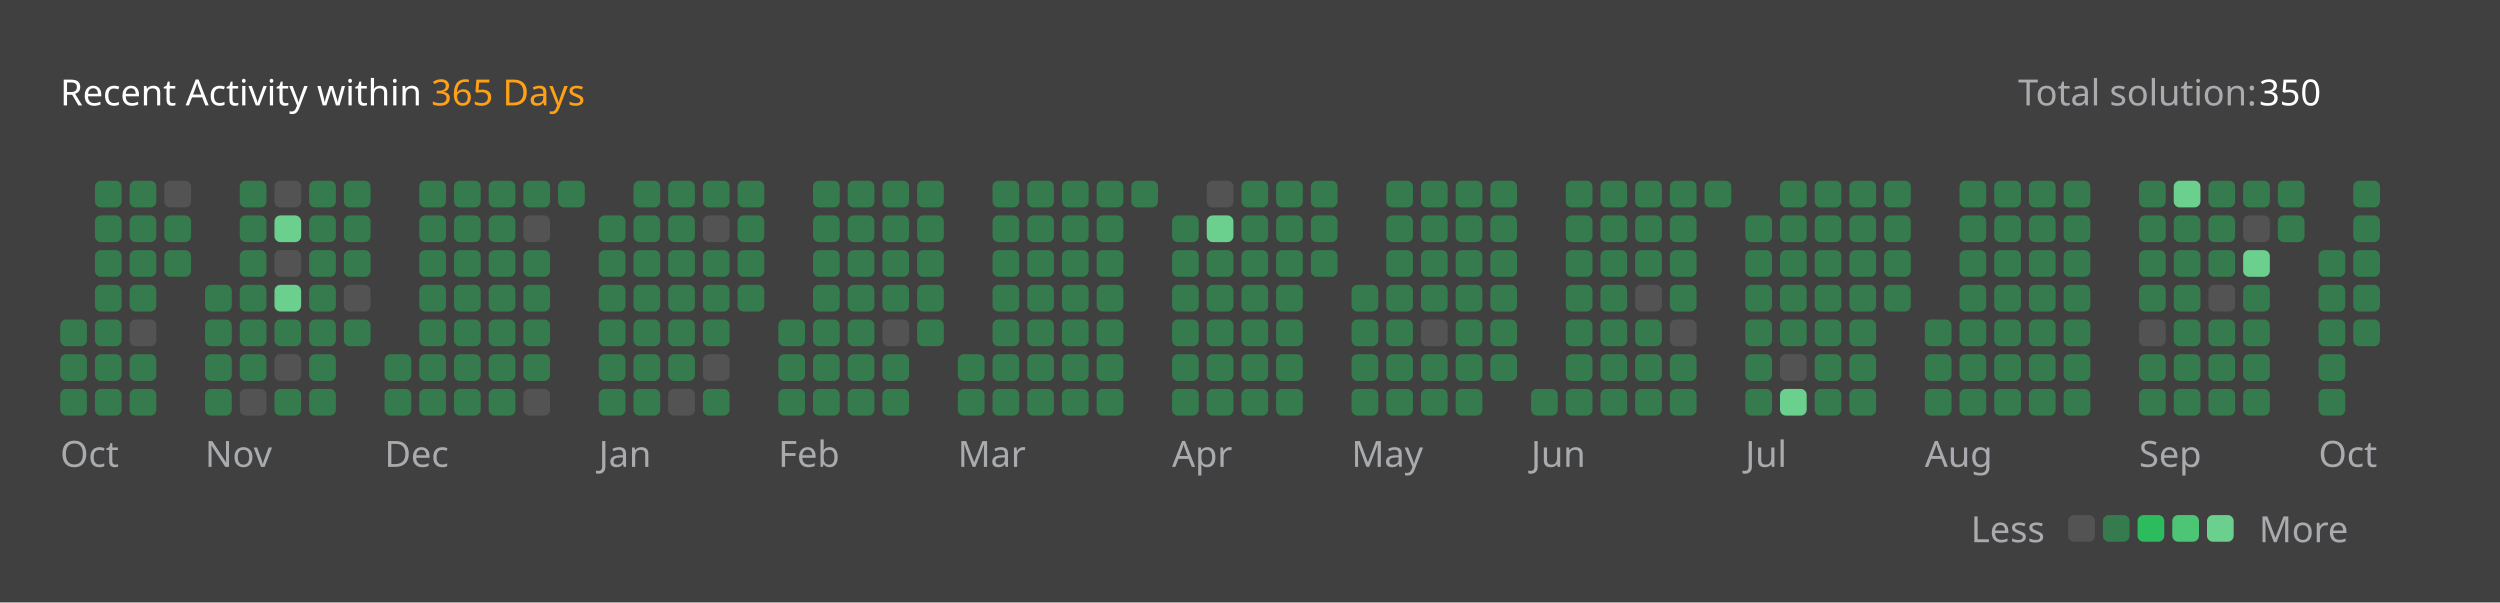
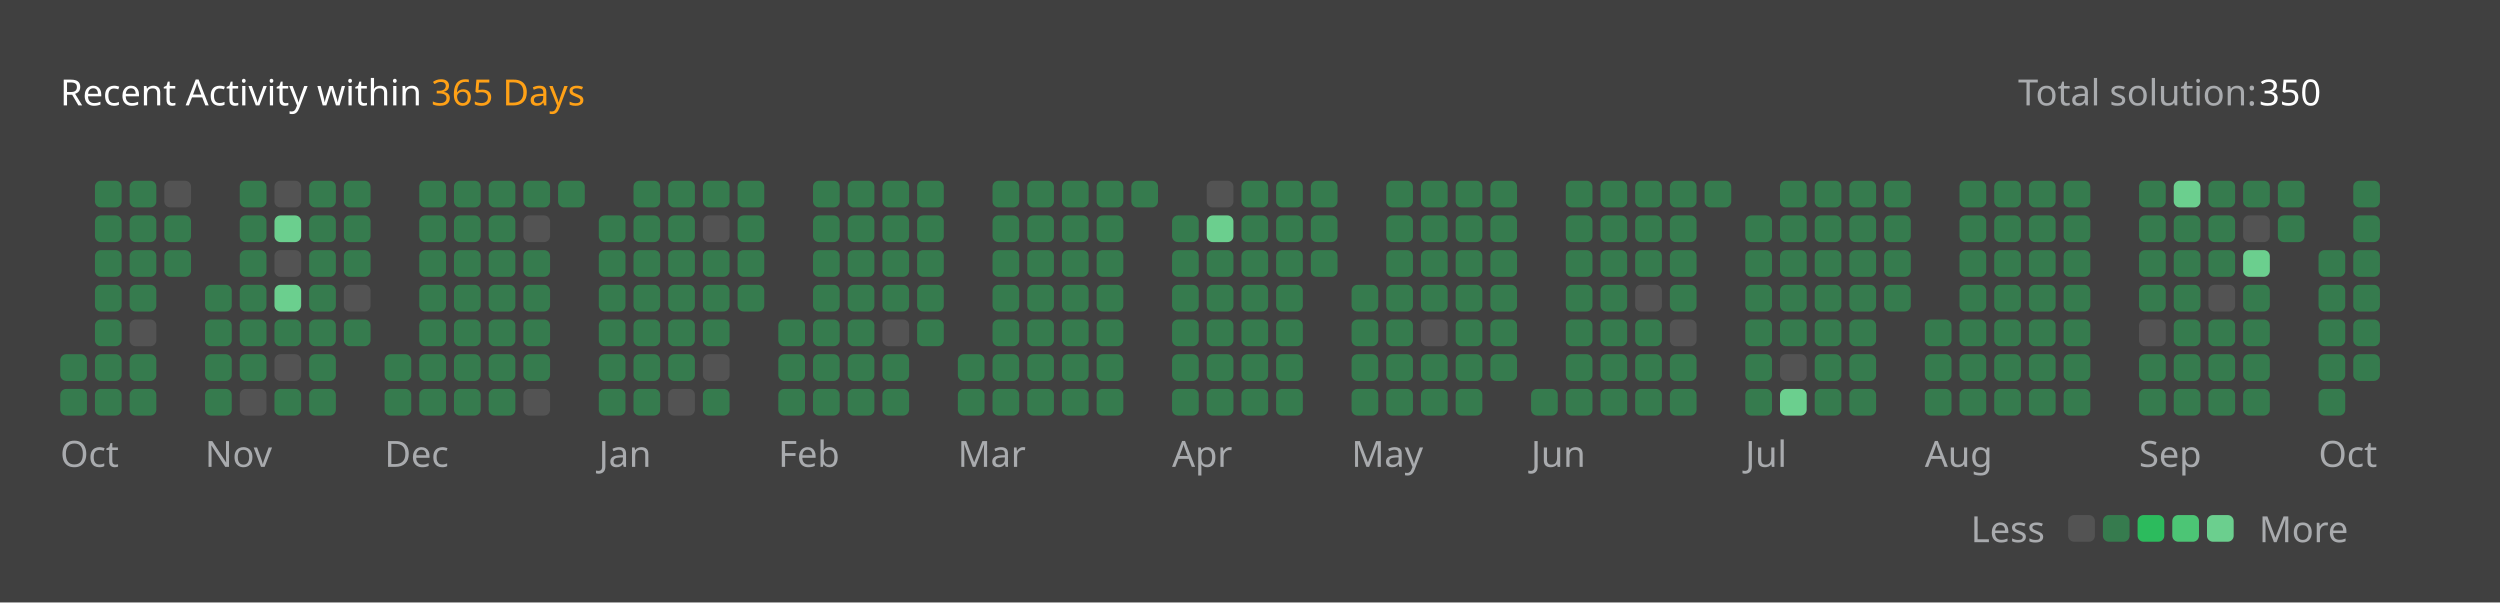
<svg xmlns="http://www.w3.org/2000/svg" version="1.1" height="200" width="830" viewBox="0 0 830 200">
  <style>*{font-family: "Segoe UI", Tahoma, Geneva, Verdana, sans-serif;}</style>
  <style>.title{font-weight: 500;font-size: 1rem;}</style>
  <style>.rotate-90{transform: rotate(-90deg);transform-origin: center;transform-box: fill-box;}</style>
  <style>.state{font-size: .75rem;}</style>
  <style>.light{color: #ffffff;fill: #ffffff;}</style>
  <style>.light-gray{color: #eff2f699;fill: #eff2f699;}</style>
  <style>.dark-gray{color: #ebebf54d;fill: #ebebf54d;}</style>
  <style>.gray{color: #747474;fill: #747474;}</style>
  <style>.orange{color: #ffa116;fill: #ffa116;}</style>
  <style>.background{color: #404040;fill: #404040;}</style>
  <style>.level-1-block{fill: #ffffff1a;}</style>
  <style>.level-2-block{fill: #2cb55d80;}</style>
  <style>.level-3-block{fill: #2cbb5dff;}</style>
  <style>.level-4-block{fill: #4cc575ff;}</style>
  <style>.level-5-block{fill: #6bcf8eff;}</style>
  <rect fill="#404040" x="0" y="0" width="830" height="200" rx="0.5rem" />
  <g text-anchor="start" text-decoration="1" class="title">
    <text x="20" y="35">
      <tspan class="light">Recent Activity within</tspan>
      <tspan class="orange">365 Days</tspan>
    </text>
  </g>
  <g class="state">
    <text x="670" y="35" class="light-gray"> Total solution: </text>
    <text x="750" y="35" class="light"> 350 </text>
    <text x="678.88" y="180" class="light-gray" text-anchor="end">Less</text>
    <rect x="686.64" y="171" width="8.86" height="8.86" rx="2" ry="2" class="level-1-block" />
    <rect x="698.16" y="171" width="8.86" height="8.86" rx="2" ry="2" class="level-2-block" />
    <rect x="709.68" y="171" width="8.86" height="8.86" rx="2" ry="2" class="level-3-block" />
    <rect x="721.2" y="171" width="8.86" height="8.86" rx="2" ry="2" class="level-4-block" />
    <rect x="732.72" y="171" width="8.86" height="8.86" rx="2" ry="2" class="level-5-block" />
    <text x="750" y="180" class="light-gray">More</text>
  </g>
  <g x="20" y="60">
    <g x="20" y="60">
      <g x="20.0" y="60">
-         <rect x="20.0" y="106.08" width="8.86" height="8.86" rx="2" ry="2" class="level-2-block" />
        <rect x="20.0" y="117.6" width="8.86" height="8.86" rx="2" ry="2" class="level-2-block" />
        <rect x="20.0" y="129.12" width="8.86" height="8.86" rx="2" ry="2" class="level-2-block" />
      </g>
      <g x="31.52" y="60">
        <rect x="31.52" y="60.0" width="8.86" height="8.86" rx="2" ry="2" class="level-2-block" />
        <rect x="31.52" y="71.52" width="8.86" height="8.86" rx="2" ry="2" class="level-2-block" />
        <rect x="31.52" y="83.04" width="8.86" height="8.86" rx="2" ry="2" class="level-2-block" />
        <rect x="31.52" y="94.56" width="8.86" height="8.86" rx="2" ry="2" class="level-2-block" />
        <rect x="31.52" y="106.08" width="8.86" height="8.86" rx="2" ry="2" class="level-2-block" />
        <rect x="31.52" y="117.6" width="8.86" height="8.86" rx="2" ry="2" class="level-2-block" />
        <rect x="31.52" y="129.12" width="8.86" height="8.86" rx="2" ry="2" class="level-2-block" />
      </g>
      <g x="43.04" y="60">
        <rect x="43.04" y="60.0" width="8.86" height="8.86" rx="2" ry="2" class="level-2-block" />
        <rect x="43.04" y="71.52" width="8.86" height="8.86" rx="2" ry="2" class="level-2-block" />
        <rect x="43.04" y="83.04" width="8.86" height="8.86" rx="2" ry="2" class="level-2-block" />
        <rect x="43.04" y="94.56" width="8.86" height="8.86" rx="2" ry="2" class="level-2-block" />
        <rect x="43.04" y="106.08" width="8.86" height="8.86" rx="2" ry="2" class="level-1-block" />
        <rect x="43.04" y="117.6" width="8.86" height="8.86" rx="2" ry="2" class="level-2-block" />
        <rect x="43.04" y="129.12" width="8.86" height="8.86" rx="2" ry="2" class="level-2-block" />
      </g>
      <g x="54.56" y="60">
        <rect x="54.56" y="60.0" width="8.86" height="8.86" rx="2" ry="2" class="level-1-block" />
        <rect x="54.56" y="71.52" width="8.86" height="8.86" rx="2" ry="2" class="level-2-block" />
        <rect x="54.56" y="83.04" width="8.86" height="8.86" rx="2" ry="2" class="level-2-block" />
      </g>
      <text x="20.0" y="155" class="light-gray state">Oct</text>
    </g>
  </g>
  <g x="68.08" y="60">
    <g x="68.08" y="60">
      <g x="68.08" y="60">
        <rect x="68.08" y="94.56" width="8.86" height="8.86" rx="2" ry="2" class="level-2-block" />
        <rect x="68.08" y="106.08" width="8.86" height="8.86" rx="2" ry="2" class="level-2-block" />
        <rect x="68.08" y="117.6" width="8.86" height="8.86" rx="2" ry="2" class="level-2-block" />
        <rect x="68.08" y="129.12" width="8.86" height="8.86" rx="2" ry="2" class="level-2-block" />
      </g>
      <g x="79.6" y="60">
        <rect x="79.6" y="60.0" width="8.86" height="8.86" rx="2" ry="2" class="level-2-block" />
        <rect x="79.6" y="71.52" width="8.86" height="8.86" rx="2" ry="2" class="level-2-block" />
        <rect x="79.6" y="83.04" width="8.86" height="8.86" rx="2" ry="2" class="level-2-block" />
        <rect x="79.6" y="94.56" width="8.86" height="8.86" rx="2" ry="2" class="level-2-block" />
        <rect x="79.6" y="106.08" width="8.86" height="8.86" rx="2" ry="2" class="level-2-block" />
        <rect x="79.6" y="117.6" width="8.86" height="8.86" rx="2" ry="2" class="level-2-block" />
        <rect x="79.6" y="129.12" width="8.86" height="8.86" rx="2" ry="2" class="level-1-block" />
      </g>
      <g x="91.12" y="60">
        <rect x="91.12" y="60.0" width="8.86" height="8.86" rx="2" ry="2" class="level-1-block" />
        <rect x="91.12" y="71.52" width="8.86" height="8.86" rx="2" ry="2" class="level-5-block" />
        <rect x="91.12" y="83.04" width="8.86" height="8.86" rx="2" ry="2" class="level-1-block" />
        <rect x="91.12" y="94.56" width="8.86" height="8.86" rx="2" ry="2" class="level-5-block" />
        <rect x="91.12" y="106.08" width="8.86" height="8.86" rx="2" ry="2" class="level-2-block" />
        <rect x="91.12" y="117.6" width="8.86" height="8.86" rx="2" ry="2" class="level-1-block" />
        <rect x="91.12" y="129.12" width="8.86" height="8.86" rx="2" ry="2" class="level-2-block" />
      </g>
      <g x="102.64" y="60">
        <rect x="102.64" y="60.0" width="8.86" height="8.86" rx="2" ry="2" class="level-2-block" />
        <rect x="102.64" y="71.52" width="8.86" height="8.86" rx="2" ry="2" class="level-2-block" />
        <rect x="102.64" y="83.04" width="8.86" height="8.86" rx="2" ry="2" class="level-2-block" />
        <rect x="102.64" y="94.56" width="8.86" height="8.86" rx="2" ry="2" class="level-2-block" />
        <rect x="102.64" y="106.08" width="8.86" height="8.86" rx="2" ry="2" class="level-2-block" />
        <rect x="102.64" y="117.6" width="8.86" height="8.86" rx="2" ry="2" class="level-2-block" />
        <rect x="102.64" y="129.12" width="8.86" height="8.86" rx="2" ry="2" class="level-2-block" />
      </g>
      <g x="114.16" y="60">
        <rect x="114.16" y="60.0" width="8.86" height="8.86" rx="2" ry="2" class="level-2-block" />
        <rect x="114.16" y="71.52" width="8.86" height="8.86" rx="2" ry="2" class="level-2-block" />
        <rect x="114.16" y="83.04" width="8.86" height="8.86" rx="2" ry="2" class="level-2-block" />
        <rect x="114.16" y="94.56" width="8.86" height="8.86" rx="2" ry="2" class="level-1-block" />
        <rect x="114.16" y="106.08" width="8.86" height="8.86" rx="2" ry="2" class="level-2-block" />
      </g>
      <text x="68.08" y="155" class="light-gray state">Nov</text>
    </g>
  </g>
  <g x="127.68" y="60">
    <g x="127.68" y="60">
      <g x="127.68" y="60">
        <rect x="127.68" y="117.6" width="8.86" height="8.86" rx="2" ry="2" class="level-2-block" />
        <rect x="127.68" y="129.12" width="8.86" height="8.86" rx="2" ry="2" class="level-2-block" />
      </g>
      <g x="139.2" y="60">
        <rect x="139.2" y="60.0" width="8.86" height="8.86" rx="2" ry="2" class="level-2-block" />
        <rect x="139.2" y="71.52" width="8.86" height="8.86" rx="2" ry="2" class="level-2-block" />
        <rect x="139.2" y="83.04" width="8.86" height="8.86" rx="2" ry="2" class="level-2-block" />
        <rect x="139.2" y="94.56" width="8.86" height="8.86" rx="2" ry="2" class="level-2-block" />
        <rect x="139.2" y="106.08" width="8.86" height="8.86" rx="2" ry="2" class="level-2-block" />
        <rect x="139.2" y="117.6" width="8.86" height="8.86" rx="2" ry="2" class="level-2-block" />
        <rect x="139.2" y="129.12" width="8.86" height="8.86" rx="2" ry="2" class="level-2-block" />
      </g>
      <g x="150.72" y="60">
        <rect x="150.72" y="60.0" width="8.86" height="8.86" rx="2" ry="2" class="level-2-block" />
        <rect x="150.72" y="71.52" width="8.86" height="8.86" rx="2" ry="2" class="level-2-block" />
        <rect x="150.72" y="83.04" width="8.86" height="8.86" rx="2" ry="2" class="level-2-block" />
        <rect x="150.72" y="94.56" width="8.86" height="8.86" rx="2" ry="2" class="level-2-block" />
        <rect x="150.72" y="106.08" width="8.86" height="8.86" rx="2" ry="2" class="level-2-block" />
        <rect x="150.72" y="117.6" width="8.86" height="8.86" rx="2" ry="2" class="level-2-block" />
        <rect x="150.72" y="129.12" width="8.86" height="8.86" rx="2" ry="2" class="level-2-block" />
      </g>
      <g x="162.24" y="60">
        <rect x="162.24" y="60.0" width="8.86" height="8.86" rx="2" ry="2" class="level-2-block" />
        <rect x="162.24" y="71.52" width="8.86" height="8.86" rx="2" ry="2" class="level-2-block" />
        <rect x="162.24" y="83.04" width="8.86" height="8.86" rx="2" ry="2" class="level-2-block" />
        <rect x="162.24" y="94.56" width="8.86" height="8.86" rx="2" ry="2" class="level-2-block" />
        <rect x="162.24" y="106.08" width="8.86" height="8.86" rx="2" ry="2" class="level-2-block" />
        <rect x="162.24" y="117.6" width="8.86" height="8.86" rx="2" ry="2" class="level-2-block" />
        <rect x="162.24" y="129.12" width="8.86" height="8.86" rx="2" ry="2" class="level-2-block" />
      </g>
      <g x="173.76" y="60">
        <rect x="173.76" y="60.0" width="8.86" height="8.86" rx="2" ry="2" class="level-2-block" />
        <rect x="173.76" y="71.52" width="8.86" height="8.86" rx="2" ry="2" class="level-1-block" />
        <rect x="173.76" y="83.04" width="8.86" height="8.86" rx="2" ry="2" class="level-2-block" />
        <rect x="173.76" y="94.56" width="8.86" height="8.86" rx="2" ry="2" class="level-2-block" />
        <rect x="173.76" y="106.08" width="8.86" height="8.86" rx="2" ry="2" class="level-2-block" />
        <rect x="173.76" y="117.6" width="8.86" height="8.86" rx="2" ry="2" class="level-2-block" />
        <rect x="173.76" y="129.12" width="8.86" height="8.86" rx="2" ry="2" class="level-1-block" />
      </g>
      <g x="185.28" y="60">
        <rect x="185.28" y="60.0" width="8.86" height="8.86" rx="2" ry="2" class="level-2-block" />
      </g>
      <text x="127.68" y="155" class="light-gray state">Dec</text>
    </g>
  </g>
  <g x="198.8" y="60">
    <g x="198.8" y="60">
      <g x="198.8" y="60">
        <rect x="198.8" y="71.52" width="8.86" height="8.86" rx="2" ry="2" class="level-2-block" />
        <rect x="198.8" y="83.04" width="8.86" height="8.86" rx="2" ry="2" class="level-2-block" />
        <rect x="198.8" y="94.56" width="8.86" height="8.86" rx="2" ry="2" class="level-2-block" />
        <rect x="198.8" y="106.08" width="8.86" height="8.86" rx="2" ry="2" class="level-2-block" />
        <rect x="198.8" y="117.6" width="8.86" height="8.86" rx="2" ry="2" class="level-2-block" />
        <rect x="198.8" y="129.12" width="8.86" height="8.86" rx="2" ry="2" class="level-2-block" />
      </g>
      <g x="210.32" y="60">
        <rect x="210.32" y="60.0" width="8.86" height="8.86" rx="2" ry="2" class="level-2-block" />
        <rect x="210.32" y="71.52" width="8.86" height="8.86" rx="2" ry="2" class="level-2-block" />
        <rect x="210.32" y="83.04" width="8.86" height="8.86" rx="2" ry="2" class="level-2-block" />
        <rect x="210.32" y="94.56" width="8.86" height="8.86" rx="2" ry="2" class="level-2-block" />
        <rect x="210.32" y="106.08" width="8.86" height="8.86" rx="2" ry="2" class="level-2-block" />
        <rect x="210.32" y="117.6" width="8.86" height="8.86" rx="2" ry="2" class="level-2-block" />
        <rect x="210.32" y="129.12" width="8.86" height="8.86" rx="2" ry="2" class="level-2-block" />
      </g>
      <g x="221.84" y="60">
        <rect x="221.84" y="60.0" width="8.86" height="8.86" rx="2" ry="2" class="level-2-block" />
        <rect x="221.84" y="71.52" width="8.86" height="8.86" rx="2" ry="2" class="level-2-block" />
        <rect x="221.84" y="83.04" width="8.86" height="8.86" rx="2" ry="2" class="level-2-block" />
        <rect x="221.84" y="94.56" width="8.86" height="8.86" rx="2" ry="2" class="level-2-block" />
        <rect x="221.84" y="106.08" width="8.86" height="8.86" rx="2" ry="2" class="level-2-block" />
        <rect x="221.84" y="117.6" width="8.86" height="8.86" rx="2" ry="2" class="level-2-block" />
        <rect x="221.84" y="129.12" width="8.86" height="8.86" rx="2" ry="2" class="level-1-block" />
      </g>
      <g x="233.36" y="60">
        <rect x="233.36" y="60.0" width="8.86" height="8.86" rx="2" ry="2" class="level-2-block" />
        <rect x="233.36" y="71.52" width="8.86" height="8.86" rx="2" ry="2" class="level-1-block" />
        <rect x="233.36" y="83.04" width="8.86" height="8.86" rx="2" ry="2" class="level-2-block" />
        <rect x="233.36" y="94.56" width="8.86" height="8.86" rx="2" ry="2" class="level-2-block" />
        <rect x="233.36" y="106.08" width="8.86" height="8.86" rx="2" ry="2" class="level-2-block" />
        <rect x="233.36" y="117.6" width="8.86" height="8.86" rx="2" ry="2" class="level-1-block" />
        <rect x="233.36" y="129.12" width="8.86" height="8.86" rx="2" ry="2" class="level-2-block" />
      </g>
      <g x="244.88" y="60">
        <rect x="244.88" y="60.0" width="8.86" height="8.86" rx="2" ry="2" class="level-2-block" />
        <rect x="244.88" y="71.52" width="8.86" height="8.86" rx="2" ry="2" class="level-2-block" />
        <rect x="244.88" y="83.04" width="8.86" height="8.86" rx="2" ry="2" class="level-2-block" />
        <rect x="244.88" y="94.56" width="8.86" height="8.86" rx="2" ry="2" class="level-2-block" />
      </g>
      <text x="198.8" y="155" class="light-gray state">Jan</text>
    </g>
  </g>
  <g x="258.4" y="60">
    <g x="258.4" y="60">
      <g x="258.4" y="60">
        <rect x="258.4" y="106.08" width="8.86" height="8.86" rx="2" ry="2" class="level-2-block" />
        <rect x="258.4" y="117.6" width="8.86" height="8.86" rx="2" ry="2" class="level-2-block" />
        <rect x="258.4" y="129.12" width="8.86" height="8.86" rx="2" ry="2" class="level-2-block" />
      </g>
      <g x="269.92" y="60">
        <rect x="269.92" y="60.0" width="8.86" height="8.86" rx="2" ry="2" class="level-2-block" />
        <rect x="269.92" y="71.52" width="8.86" height="8.86" rx="2" ry="2" class="level-2-block" />
        <rect x="269.92" y="83.04" width="8.86" height="8.86" rx="2" ry="2" class="level-2-block" />
        <rect x="269.92" y="94.56" width="8.86" height="8.86" rx="2" ry="2" class="level-2-block" />
        <rect x="269.92" y="106.08" width="8.86" height="8.86" rx="2" ry="2" class="level-2-block" />
        <rect x="269.92" y="117.6" width="8.86" height="8.86" rx="2" ry="2" class="level-2-block" />
        <rect x="269.92" y="129.12" width="8.86" height="8.86" rx="2" ry="2" class="level-2-block" />
      </g>
      <g x="281.44" y="60">
        <rect x="281.44" y="60.0" width="8.86" height="8.86" rx="2" ry="2" class="level-2-block" />
        <rect x="281.44" y="71.52" width="8.86" height="8.86" rx="2" ry="2" class="level-2-block" />
        <rect x="281.44" y="83.04" width="8.86" height="8.86" rx="2" ry="2" class="level-2-block" />
        <rect x="281.44" y="94.56" width="8.86" height="8.86" rx="2" ry="2" class="level-2-block" />
        <rect x="281.44" y="106.08" width="8.86" height="8.86" rx="2" ry="2" class="level-2-block" />
        <rect x="281.44" y="117.6" width="8.86" height="8.86" rx="2" ry="2" class="level-2-block" />
        <rect x="281.44" y="129.12" width="8.86" height="8.86" rx="2" ry="2" class="level-2-block" />
      </g>
      <g x="292.96" y="60">
        <rect x="292.96" y="60.0" width="8.86" height="8.86" rx="2" ry="2" class="level-2-block" />
        <rect x="292.96" y="71.52" width="8.86" height="8.86" rx="2" ry="2" class="level-2-block" />
        <rect x="292.96" y="83.04" width="8.86" height="8.86" rx="2" ry="2" class="level-2-block" />
        <rect x="292.96" y="94.56" width="8.86" height="8.86" rx="2" ry="2" class="level-2-block" />
        <rect x="292.96" y="106.08" width="8.86" height="8.86" rx="2" ry="2" class="level-1-block" />
        <rect x="292.96" y="117.6" width="8.86" height="8.86" rx="2" ry="2" class="level-2-block" />
        <rect x="292.96" y="129.12" width="8.86" height="8.86" rx="2" ry="2" class="level-2-block" />
      </g>
      <g x="304.48" y="60">
        <rect x="304.48" y="60.0" width="8.86" height="8.86" rx="2" ry="2" class="level-2-block" />
        <rect x="304.48" y="71.52" width="8.86" height="8.86" rx="2" ry="2" class="level-2-block" />
        <rect x="304.48" y="83.04" width="8.86" height="8.86" rx="2" ry="2" class="level-2-block" />
        <rect x="304.48" y="94.56" width="8.86" height="8.86" rx="2" ry="2" class="level-2-block" />
        <rect x="304.48" y="106.08" width="8.86" height="8.86" rx="2" ry="2" class="level-2-block" />
      </g>
      <text x="258.4" y="155" class="light-gray state">Feb</text>
    </g>
  </g>
  <g x="318.0" y="60">
    <g x="318.0" y="60">
      <g x="318.0" y="60">
        <rect x="318.0" y="117.6" width="8.86" height="8.86" rx="2" ry="2" class="level-2-block" />
        <rect x="318.0" y="129.12" width="8.86" height="8.86" rx="2" ry="2" class="level-2-block" />
      </g>
      <g x="329.52" y="60">
        <rect x="329.52" y="60.0" width="8.86" height="8.86" rx="2" ry="2" class="level-2-block" />
        <rect x="329.52" y="71.52" width="8.86" height="8.86" rx="2" ry="2" class="level-2-block" />
        <rect x="329.52" y="83.04" width="8.86" height="8.86" rx="2" ry="2" class="level-2-block" />
        <rect x="329.52" y="94.56" width="8.86" height="8.86" rx="2" ry="2" class="level-2-block" />
        <rect x="329.52" y="106.08" width="8.86" height="8.86" rx="2" ry="2" class="level-2-block" />
        <rect x="329.52" y="117.6" width="8.86" height="8.86" rx="2" ry="2" class="level-2-block" />
        <rect x="329.52" y="129.12" width="8.86" height="8.86" rx="2" ry="2" class="level-2-block" />
      </g>
      <g x="341.04" y="60">
        <rect x="341.04" y="60.0" width="8.86" height="8.86" rx="2" ry="2" class="level-2-block" />
        <rect x="341.04" y="71.52" width="8.86" height="8.86" rx="2" ry="2" class="level-2-block" />
        <rect x="341.04" y="83.04" width="8.86" height="8.86" rx="2" ry="2" class="level-2-block" />
        <rect x="341.04" y="94.56" width="8.86" height="8.86" rx="2" ry="2" class="level-2-block" />
        <rect x="341.04" y="106.08" width="8.86" height="8.86" rx="2" ry="2" class="level-2-block" />
        <rect x="341.04" y="117.6" width="8.86" height="8.86" rx="2" ry="2" class="level-2-block" />
        <rect x="341.04" y="129.12" width="8.86" height="8.86" rx="2" ry="2" class="level-2-block" />
      </g>
      <g x="352.56" y="60">
        <rect x="352.56" y="60.0" width="8.86" height="8.86" rx="2" ry="2" class="level-2-block" />
        <rect x="352.56" y="71.52" width="8.86" height="8.86" rx="2" ry="2" class="level-2-block" />
        <rect x="352.56" y="83.04" width="8.86" height="8.86" rx="2" ry="2" class="level-2-block" />
        <rect x="352.56" y="94.56" width="8.86" height="8.86" rx="2" ry="2" class="level-2-block" />
        <rect x="352.56" y="106.08" width="8.86" height="8.86" rx="2" ry="2" class="level-2-block" />
        <rect x="352.56" y="117.6" width="8.86" height="8.86" rx="2" ry="2" class="level-2-block" />
        <rect x="352.56" y="129.12" width="8.86" height="8.86" rx="2" ry="2" class="level-2-block" />
      </g>
      <g x="364.08" y="60">
        <rect x="364.08" y="60.0" width="8.86" height="8.86" rx="2" ry="2" class="level-2-block" />
        <rect x="364.08" y="71.52" width="8.86" height="8.86" rx="2" ry="2" class="level-2-block" />
        <rect x="364.08" y="83.04" width="8.86" height="8.86" rx="2" ry="2" class="level-2-block" />
        <rect x="364.08" y="94.56" width="8.86" height="8.86" rx="2" ry="2" class="level-2-block" />
        <rect x="364.08" y="106.08" width="8.86" height="8.86" rx="2" ry="2" class="level-2-block" />
        <rect x="364.08" y="117.6" width="8.86" height="8.86" rx="2" ry="2" class="level-2-block" />
        <rect x="364.08" y="129.12" width="8.86" height="8.86" rx="2" ry="2" class="level-2-block" />
      </g>
      <g x="375.6" y="60">
        <rect x="375.6" y="60.0" width="8.86" height="8.86" rx="2" ry="2" class="level-2-block" />
      </g>
      <text x="318.0" y="155" class="light-gray state">Mar</text>
    </g>
  </g>
  <g x="389.12" y="60">
    <g x="389.12" y="60">
      <g x="389.12" y="60">
        <rect x="389.12" y="71.52" width="8.86" height="8.86" rx="2" ry="2" class="level-2-block" />
        <rect x="389.12" y="83.04" width="8.86" height="8.86" rx="2" ry="2" class="level-2-block" />
        <rect x="389.12" y="94.56" width="8.86" height="8.86" rx="2" ry="2" class="level-2-block" />
        <rect x="389.12" y="106.08" width="8.86" height="8.86" rx="2" ry="2" class="level-2-block" />
        <rect x="389.12" y="117.6" width="8.86" height="8.86" rx="2" ry="2" class="level-2-block" />
        <rect x="389.12" y="129.12" width="8.86" height="8.86" rx="2" ry="2" class="level-2-block" />
      </g>
      <g x="400.64" y="60">
        <rect x="400.64" y="60.0" width="8.86" height="8.86" rx="2" ry="2" class="level-1-block" />
        <rect x="400.64" y="71.52" width="8.86" height="8.86" rx="2" ry="2" class="level-5-block" />
        <rect x="400.64" y="83.04" width="8.86" height="8.86" rx="2" ry="2" class="level-2-block" />
        <rect x="400.64" y="94.56" width="8.86" height="8.86" rx="2" ry="2" class="level-2-block" />
        <rect x="400.64" y="106.08" width="8.86" height="8.86" rx="2" ry="2" class="level-2-block" />
        <rect x="400.64" y="117.6" width="8.86" height="8.86" rx="2" ry="2" class="level-2-block" />
        <rect x="400.64" y="129.12" width="8.86" height="8.86" rx="2" ry="2" class="level-2-block" />
      </g>
      <g x="412.16" y="60">
        <rect x="412.16" y="60.0" width="8.86" height="8.86" rx="2" ry="2" class="level-2-block" />
        <rect x="412.16" y="71.52" width="8.86" height="8.86" rx="2" ry="2" class="level-2-block" />
        <rect x="412.16" y="83.04" width="8.86" height="8.86" rx="2" ry="2" class="level-2-block" />
        <rect x="412.16" y="94.56" width="8.86" height="8.86" rx="2" ry="2" class="level-2-block" />
        <rect x="412.16" y="106.08" width="8.86" height="8.86" rx="2" ry="2" class="level-2-block" />
        <rect x="412.16" y="117.6" width="8.86" height="8.86" rx="2" ry="2" class="level-2-block" />
        <rect x="412.16" y="129.12" width="8.86" height="8.86" rx="2" ry="2" class="level-2-block" />
      </g>
      <g x="423.68" y="60">
        <rect x="423.68" y="60.0" width="8.86" height="8.86" rx="2" ry="2" class="level-2-block" />
        <rect x="423.68" y="71.52" width="8.86" height="8.86" rx="2" ry="2" class="level-2-block" />
        <rect x="423.68" y="83.04" width="8.86" height="8.86" rx="2" ry="2" class="level-2-block" />
        <rect x="423.68" y="94.56" width="8.86" height="8.86" rx="2" ry="2" class="level-2-block" />
        <rect x="423.68" y="106.08" width="8.86" height="8.86" rx="2" ry="2" class="level-2-block" />
        <rect x="423.68" y="117.6" width="8.86" height="8.86" rx="2" ry="2" class="level-2-block" />
        <rect x="423.68" y="129.12" width="8.86" height="8.86" rx="2" ry="2" class="level-2-block" />
      </g>
      <g x="435.2" y="60">
        <rect x="435.2" y="60.0" width="8.86" height="8.86" rx="2" ry="2" class="level-2-block" />
        <rect x="435.2" y="71.52" width="8.86" height="8.86" rx="2" ry="2" class="level-2-block" />
        <rect x="435.2" y="83.04" width="8.86" height="8.86" rx="2" ry="2" class="level-2-block" />
      </g>
      <text x="389.12" y="155" class="light-gray state">Apr</text>
    </g>
  </g>
  <g x="448.72" y="60">
    <g x="448.72" y="60">
      <g x="448.72" y="60">
        <rect x="448.72" y="94.56" width="8.86" height="8.86" rx="2" ry="2" class="level-2-block" />
        <rect x="448.72" y="106.08" width="8.86" height="8.86" rx="2" ry="2" class="level-2-block" />
        <rect x="448.72" y="117.6" width="8.86" height="8.86" rx="2" ry="2" class="level-2-block" />
        <rect x="448.72" y="129.12" width="8.86" height="8.86" rx="2" ry="2" class="level-2-block" />
      </g>
      <g x="460.24" y="60">
        <rect x="460.24" y="60.0" width="8.86" height="8.86" rx="2" ry="2" class="level-2-block" />
        <rect x="460.24" y="71.52" width="8.86" height="8.86" rx="2" ry="2" class="level-2-block" />
        <rect x="460.24" y="83.04" width="8.86" height="8.86" rx="2" ry="2" class="level-2-block" />
        <rect x="460.24" y="94.56" width="8.86" height="8.86" rx="2" ry="2" class="level-2-block" />
        <rect x="460.24" y="106.08" width="8.86" height="8.86" rx="2" ry="2" class="level-2-block" />
        <rect x="460.24" y="117.6" width="8.86" height="8.86" rx="2" ry="2" class="level-2-block" />
        <rect x="460.24" y="129.12" width="8.86" height="8.86" rx="2" ry="2" class="level-2-block" />
      </g>
      <g x="471.76" y="60">
        <rect x="471.76" y="60.0" width="8.86" height="8.86" rx="2" ry="2" class="level-2-block" />
        <rect x="471.76" y="71.52" width="8.86" height="8.86" rx="2" ry="2" class="level-2-block" />
        <rect x="471.76" y="83.04" width="8.86" height="8.86" rx="2" ry="2" class="level-2-block" />
        <rect x="471.76" y="94.56" width="8.86" height="8.86" rx="2" ry="2" class="level-2-block" />
        <rect x="471.76" y="106.08" width="8.86" height="8.86" rx="2" ry="2" class="level-1-block" />
        <rect x="471.76" y="117.6" width="8.86" height="8.86" rx="2" ry="2" class="level-2-block" />
        <rect x="471.76" y="129.12" width="8.86" height="8.86" rx="2" ry="2" class="level-2-block" />
      </g>
      <g x="483.28" y="60">
        <rect x="483.28" y="60.0" width="8.86" height="8.86" rx="2" ry="2" class="level-2-block" />
        <rect x="483.28" y="71.52" width="8.86" height="8.86" rx="2" ry="2" class="level-2-block" />
        <rect x="483.28" y="83.04" width="8.86" height="8.86" rx="2" ry="2" class="level-2-block" />
        <rect x="483.28" y="94.56" width="8.86" height="8.86" rx="2" ry="2" class="level-2-block" />
        <rect x="483.28" y="106.08" width="8.86" height="8.86" rx="2" ry="2" class="level-2-block" />
        <rect x="483.28" y="117.6" width="8.86" height="8.86" rx="2" ry="2" class="level-2-block" />
        <rect x="483.28" y="129.12" width="8.86" height="8.86" rx="2" ry="2" class="level-2-block" />
      </g>
      <g x="494.8" y="60">
        <rect x="494.8" y="60.0" width="8.86" height="8.86" rx="2" ry="2" class="level-2-block" />
        <rect x="494.8" y="71.52" width="8.86" height="8.86" rx="2" ry="2" class="level-2-block" />
        <rect x="494.8" y="83.04" width="8.86" height="8.86" rx="2" ry="2" class="level-2-block" />
        <rect x="494.8" y="94.56" width="8.86" height="8.86" rx="2" ry="2" class="level-2-block" />
        <rect x="494.8" y="106.08" width="8.86" height="8.86" rx="2" ry="2" class="level-2-block" />
        <rect x="494.8" y="117.6" width="8.86" height="8.86" rx="2" ry="2" class="level-2-block" />
      </g>
      <text x="448.72" y="155" class="light-gray state">May</text>
    </g>
  </g>
  <g x="508.32" y="60">
    <g x="508.32" y="60">
      <g x="508.32" y="60">
        <rect x="508.32" y="129.12" width="8.86" height="8.86" rx="2" ry="2" class="level-2-block" />
      </g>
      <g x="519.84" y="60">
        <rect x="519.84" y="60.0" width="8.86" height="8.86" rx="2" ry="2" class="level-2-block" />
        <rect x="519.84" y="71.52" width="8.86" height="8.86" rx="2" ry="2" class="level-2-block" />
        <rect x="519.84" y="83.04" width="8.86" height="8.86" rx="2" ry="2" class="level-2-block" />
        <rect x="519.84" y="94.56" width="8.86" height="8.86" rx="2" ry="2" class="level-2-block" />
        <rect x="519.84" y="106.08" width="8.86" height="8.86" rx="2" ry="2" class="level-2-block" />
        <rect x="519.84" y="117.6" width="8.86" height="8.86" rx="2" ry="2" class="level-2-block" />
        <rect x="519.84" y="129.12" width="8.86" height="8.86" rx="2" ry="2" class="level-2-block" />
      </g>
      <g x="531.36" y="60">
        <rect x="531.36" y="60.0" width="8.86" height="8.86" rx="2" ry="2" class="level-2-block" />
        <rect x="531.36" y="71.52" width="8.86" height="8.86" rx="2" ry="2" class="level-2-block" />
        <rect x="531.36" y="83.04" width="8.86" height="8.86" rx="2" ry="2" class="level-2-block" />
        <rect x="531.36" y="94.56" width="8.86" height="8.86" rx="2" ry="2" class="level-2-block" />
        <rect x="531.36" y="106.08" width="8.86" height="8.86" rx="2" ry="2" class="level-2-block" />
        <rect x="531.36" y="117.6" width="8.86" height="8.86" rx="2" ry="2" class="level-2-block" />
        <rect x="531.36" y="129.12" width="8.86" height="8.86" rx="2" ry="2" class="level-2-block" />
      </g>
      <g x="542.88" y="60">
        <rect x="542.88" y="60.0" width="8.86" height="8.86" rx="2" ry="2" class="level-2-block" />
        <rect x="542.88" y="71.52" width="8.86" height="8.86" rx="2" ry="2" class="level-2-block" />
        <rect x="542.88" y="83.04" width="8.86" height="8.86" rx="2" ry="2" class="level-2-block" />
        <rect x="542.88" y="94.56" width="8.86" height="8.86" rx="2" ry="2" class="level-1-block" />
        <rect x="542.88" y="106.08" width="8.86" height="8.86" rx="2" ry="2" class="level-2-block" />
        <rect x="542.88" y="117.6" width="8.86" height="8.86" rx="2" ry="2" class="level-2-block" />
        <rect x="542.88" y="129.12" width="8.86" height="8.86" rx="2" ry="2" class="level-2-block" />
      </g>
      <g x="554.4" y="60">
        <rect x="554.4" y="60.0" width="8.86" height="8.86" rx="2" ry="2" class="level-2-block" />
        <rect x="554.4" y="71.52" width="8.86" height="8.86" rx="2" ry="2" class="level-2-block" />
        <rect x="554.4" y="83.04" width="8.86" height="8.86" rx="2" ry="2" class="level-2-block" />
        <rect x="554.4" y="94.56" width="8.86" height="8.86" rx="2" ry="2" class="level-2-block" />
        <rect x="554.4" y="106.08" width="8.86" height="8.86" rx="2" ry="2" class="level-1-block" />
        <rect x="554.4" y="117.6" width="8.86" height="8.86" rx="2" ry="2" class="level-2-block" />
        <rect x="554.4" y="129.12" width="8.86" height="8.86" rx="2" ry="2" class="level-2-block" />
      </g>
      <g x="565.92" y="60">
        <rect x="565.92" y="60.0" width="8.86" height="8.86" rx="2" ry="2" class="level-2-block" />
      </g>
      <text x="508.32" y="155" class="light-gray state">Jun</text>
    </g>
  </g>
  <g x="579.44" y="60">
    <g x="579.44" y="60">
      <g x="579.44" y="60">
        <rect x="579.44" y="71.52" width="8.86" height="8.86" rx="2" ry="2" class="level-2-block" />
        <rect x="579.44" y="83.04" width="8.86" height="8.86" rx="2" ry="2" class="level-2-block" />
        <rect x="579.44" y="94.56" width="8.86" height="8.86" rx="2" ry="2" class="level-2-block" />
        <rect x="579.44" y="106.08" width="8.86" height="8.86" rx="2" ry="2" class="level-2-block" />
        <rect x="579.44" y="117.6" width="8.86" height="8.86" rx="2" ry="2" class="level-2-block" />
        <rect x="579.44" y="129.12" width="8.86" height="8.86" rx="2" ry="2" class="level-2-block" />
      </g>
      <g x="590.96" y="60">
        <rect x="590.96" y="60.0" width="8.86" height="8.86" rx="2" ry="2" class="level-2-block" />
        <rect x="590.96" y="71.52" width="8.86" height="8.86" rx="2" ry="2" class="level-2-block" />
        <rect x="590.96" y="83.04" width="8.86" height="8.86" rx="2" ry="2" class="level-2-block" />
        <rect x="590.96" y="94.56" width="8.86" height="8.86" rx="2" ry="2" class="level-2-block" />
        <rect x="590.96" y="106.08" width="8.86" height="8.86" rx="2" ry="2" class="level-2-block" />
        <rect x="590.96" y="117.6" width="8.86" height="8.86" rx="2" ry="2" class="level-1-block" />
        <rect x="590.96" y="129.12" width="8.86" height="8.86" rx="2" ry="2" class="level-5-block" />
      </g>
      <g x="602.48" y="60">
        <rect x="602.48" y="60.0" width="8.86" height="8.86" rx="2" ry="2" class="level-2-block" />
        <rect x="602.48" y="71.52" width="8.86" height="8.86" rx="2" ry="2" class="level-2-block" />
        <rect x="602.48" y="83.04" width="8.86" height="8.86" rx="2" ry="2" class="level-2-block" />
        <rect x="602.48" y="94.56" width="8.86" height="8.86" rx="2" ry="2" class="level-2-block" />
        <rect x="602.48" y="106.08" width="8.86" height="8.86" rx="2" ry="2" class="level-2-block" />
        <rect x="602.48" y="117.6" width="8.86" height="8.86" rx="2" ry="2" class="level-2-block" />
        <rect x="602.48" y="129.12" width="8.86" height="8.86" rx="2" ry="2" class="level-2-block" />
      </g>
      <g x="614.0" y="60">
        <rect x="614.0" y="60.0" width="8.86" height="8.86" rx="2" ry="2" class="level-2-block" />
        <rect x="614.0" y="71.52" width="8.86" height="8.86" rx="2" ry="2" class="level-2-block" />
        <rect x="614.0" y="83.04" width="8.86" height="8.86" rx="2" ry="2" class="level-2-block" />
        <rect x="614.0" y="94.56" width="8.86" height="8.86" rx="2" ry="2" class="level-2-block" />
        <rect x="614.0" y="106.08" width="8.86" height="8.86" rx="2" ry="2" class="level-2-block" />
        <rect x="614.0" y="117.6" width="8.86" height="8.86" rx="2" ry="2" class="level-2-block" />
        <rect x="614.0" y="129.12" width="8.86" height="8.86" rx="2" ry="2" class="level-2-block" />
      </g>
      <g x="625.52" y="60">
        <rect x="625.52" y="60.0" width="8.86" height="8.86" rx="2" ry="2" class="level-2-block" />
        <rect x="625.52" y="71.52" width="8.86" height="8.86" rx="2" ry="2" class="level-2-block" />
        <rect x="625.52" y="83.04" width="8.86" height="8.86" rx="2" ry="2" class="level-2-block" />
        <rect x="625.52" y="94.56" width="8.86" height="8.86" rx="2" ry="2" class="level-2-block" />
      </g>
      <text x="579.44" y="155" class="light-gray state">Jul</text>
    </g>
  </g>
  <g x="639.04" y="60">
    <g x="639.04" y="60">
      <g x="639.04" y="60">
        <rect x="639.04" y="106.08" width="8.86" height="8.86" rx="2" ry="2" class="level-2-block" />
        <rect x="639.04" y="117.6" width="8.86" height="8.86" rx="2" ry="2" class="level-2-block" />
        <rect x="639.04" y="129.12" width="8.86" height="8.86" rx="2" ry="2" class="level-2-block" />
      </g>
      <g x="650.56" y="60">
        <rect x="650.56" y="60.0" width="8.86" height="8.86" rx="2" ry="2" class="level-2-block" />
        <rect x="650.56" y="71.52" width="8.86" height="8.86" rx="2" ry="2" class="level-2-block" />
        <rect x="650.56" y="83.04" width="8.86" height="8.86" rx="2" ry="2" class="level-2-block" />
        <rect x="650.56" y="94.56" width="8.86" height="8.86" rx="2" ry="2" class="level-2-block" />
        <rect x="650.56" y="106.08" width="8.86" height="8.86" rx="2" ry="2" class="level-2-block" />
        <rect x="650.56" y="117.6" width="8.86" height="8.86" rx="2" ry="2" class="level-2-block" />
        <rect x="650.56" y="129.12" width="8.86" height="8.86" rx="2" ry="2" class="level-2-block" />
      </g>
      <g x="662.08" y="60">
        <rect x="662.08" y="60.0" width="8.86" height="8.86" rx="2" ry="2" class="level-2-block" />
        <rect x="662.08" y="71.52" width="8.86" height="8.86" rx="2" ry="2" class="level-2-block" />
        <rect x="662.08" y="83.04" width="8.86" height="8.86" rx="2" ry="2" class="level-2-block" />
        <rect x="662.08" y="94.56" width="8.86" height="8.86" rx="2" ry="2" class="level-2-block" />
        <rect x="662.08" y="106.08" width="8.86" height="8.86" rx="2" ry="2" class="level-2-block" />
        <rect x="662.08" y="117.6" width="8.86" height="8.86" rx="2" ry="2" class="level-2-block" />
        <rect x="662.08" y="129.12" width="8.86" height="8.86" rx="2" ry="2" class="level-2-block" />
      </g>
      <g x="673.6" y="60">
        <rect x="673.6" y="60.0" width="8.86" height="8.86" rx="2" ry="2" class="level-2-block" />
        <rect x="673.6" y="71.52" width="8.86" height="8.86" rx="2" ry="2" class="level-2-block" />
        <rect x="673.6" y="83.04" width="8.86" height="8.86" rx="2" ry="2" class="level-2-block" />
        <rect x="673.6" y="94.56" width="8.86" height="8.86" rx="2" ry="2" class="level-2-block" />
        <rect x="673.6" y="106.08" width="8.86" height="8.86" rx="2" ry="2" class="level-2-block" />
        <rect x="673.6" y="117.6" width="8.86" height="8.86" rx="2" ry="2" class="level-2-block" />
        <rect x="673.6" y="129.12" width="8.86" height="8.86" rx="2" ry="2" class="level-2-block" />
      </g>
      <g x="685.12" y="60">
        <rect x="685.12" y="60.0" width="8.86" height="8.86" rx="2" ry="2" class="level-2-block" />
        <rect x="685.12" y="71.52" width="8.86" height="8.86" rx="2" ry="2" class="level-2-block" />
        <rect x="685.12" y="83.04" width="8.86" height="8.86" rx="2" ry="2" class="level-2-block" />
        <rect x="685.12" y="94.56" width="8.86" height="8.86" rx="2" ry="2" class="level-2-block" />
        <rect x="685.12" y="106.08" width="8.86" height="8.86" rx="2" ry="2" class="level-2-block" />
        <rect x="685.12" y="117.6" width="8.86" height="8.86" rx="2" ry="2" class="level-2-block" />
        <rect x="685.12" y="129.12" width="8.86" height="8.86" rx="2" ry="2" class="level-2-block" />
      </g>
      <text x="639.04" y="155" class="light-gray state">Aug</text>
    </g>
  </g>
  <g x="710.16" y="60">
    <g x="710.16" y="60">
      <g x="710.16" y="60">
        <rect x="710.16" y="60.0" width="8.86" height="8.86" rx="2" ry="2" class="level-2-block" />
        <rect x="710.16" y="71.52" width="8.86" height="8.86" rx="2" ry="2" class="level-2-block" />
        <rect x="710.16" y="83.04" width="8.86" height="8.86" rx="2" ry="2" class="level-2-block" />
        <rect x="710.16" y="94.56" width="8.86" height="8.86" rx="2" ry="2" class="level-2-block" />
        <rect x="710.16" y="106.08" width="8.86" height="8.86" rx="2" ry="2" class="level-1-block" />
        <rect x="710.16" y="117.6" width="8.86" height="8.86" rx="2" ry="2" class="level-2-block" />
        <rect x="710.16" y="129.12" width="8.86" height="8.86" rx="2" ry="2" class="level-2-block" />
      </g>
      <g x="721.68" y="60">
        <rect x="721.68" y="60.0" width="8.86" height="8.86" rx="2" ry="2" class="level-5-block" />
        <rect x="721.68" y="71.52" width="8.86" height="8.86" rx="2" ry="2" class="level-2-block" />
        <rect x="721.68" y="83.04" width="8.86" height="8.86" rx="2" ry="2" class="level-2-block" />
        <rect x="721.68" y="94.56" width="8.86" height="8.86" rx="2" ry="2" class="level-2-block" />
        <rect x="721.68" y="106.08" width="8.86" height="8.86" rx="2" ry="2" class="level-2-block" />
        <rect x="721.68" y="117.6" width="8.86" height="8.86" rx="2" ry="2" class="level-2-block" />
        <rect x="721.68" y="129.12" width="8.86" height="8.86" rx="2" ry="2" class="level-2-block" />
      </g>
      <g x="733.2" y="60">
        <rect x="733.2" y="60.0" width="8.86" height="8.86" rx="2" ry="2" class="level-2-block" />
        <rect x="733.2" y="71.52" width="8.86" height="8.86" rx="2" ry="2" class="level-2-block" />
        <rect x="733.2" y="83.04" width="8.86" height="8.86" rx="2" ry="2" class="level-2-block" />
        <rect x="733.2" y="94.56" width="8.86" height="8.86" rx="2" ry="2" class="level-1-block" />
        <rect x="733.2" y="106.08" width="8.86" height="8.86" rx="2" ry="2" class="level-2-block" />
        <rect x="733.2" y="117.6" width="8.86" height="8.86" rx="2" ry="2" class="level-2-block" />
        <rect x="733.2" y="129.12" width="8.86" height="8.86" rx="2" ry="2" class="level-2-block" />
      </g>
      <g x="744.72" y="60">
        <rect x="744.72" y="60.0" width="8.86" height="8.86" rx="2" ry="2" class="level-2-block" />
        <rect x="744.72" y="71.52" width="8.86" height="8.86" rx="2" ry="2" class="level-1-block" />
        <rect x="744.72" y="83.04" width="8.86" height="8.86" rx="2" ry="2" class="level-5-block" />
        <rect x="744.72" y="94.56" width="8.86" height="8.86" rx="2" ry="2" class="level-2-block" />
        <rect x="744.72" y="106.08" width="8.86" height="8.86" rx="2" ry="2" class="level-2-block" />
        <rect x="744.72" y="117.6" width="8.86" height="8.86" rx="2" ry="2" class="level-2-block" />
        <rect x="744.72" y="129.12" width="8.86" height="8.86" rx="2" ry="2" class="level-2-block" />
      </g>
      <g x="756.24" y="60">
        <rect x="756.24" y="60.0" width="8.86" height="8.86" rx="2" ry="2" class="level-2-block" />
        <rect x="756.24" y="71.52" width="8.86" height="8.86" rx="2" ry="2" class="level-2-block" />
      </g>
      <text x="710.16" y="155" class="light-gray state">Sep</text>
    </g>
  </g>
  <g x="769.76" y="60">
    <g x="769.76" y="60">
      <g x="769.76" y="60">
        <rect x="769.76" y="83.04" width="8.86" height="8.86" rx="2" ry="2" class="level-2-block" />
        <rect x="769.76" y="94.56" width="8.86" height="8.86" rx="2" ry="2" class="level-2-block" />
        <rect x="769.76" y="106.08" width="8.86" height="8.86" rx="2" ry="2" class="level-2-block" />
        <rect x="769.76" y="117.6" width="8.86" height="8.86" rx="2" ry="2" class="level-2-block" />
        <rect x="769.76" y="129.12" width="8.86" height="8.86" rx="2" ry="2" class="level-2-block" />
      </g>
      <g x="781.28" y="60">
        <rect x="781.28" y="60.0" width="8.86" height="8.86" rx="2" ry="2" class="level-2-block" />
        <rect x="781.28" y="71.52" width="8.86" height="8.86" rx="2" ry="2" class="level-2-block" />
        <rect x="781.28" y="83.04" width="8.86" height="8.86" rx="2" ry="2" class="level-2-block" />
        <rect x="781.28" y="94.56" width="8.86" height="8.86" rx="2" ry="2" class="level-2-block" />
        <rect x="781.28" y="106.08" width="8.86" height="8.86" rx="2" ry="2" class="level-2-block" />
+         <rect x="781.28" y="117.6" width="8.86" height="8.86" rx="2" ry="2" class="level-2-block" />
      </g>
      <text x="769.76" y="155" class="light-gray state">Oct</text>
    </g>
  </g>
</svg>
